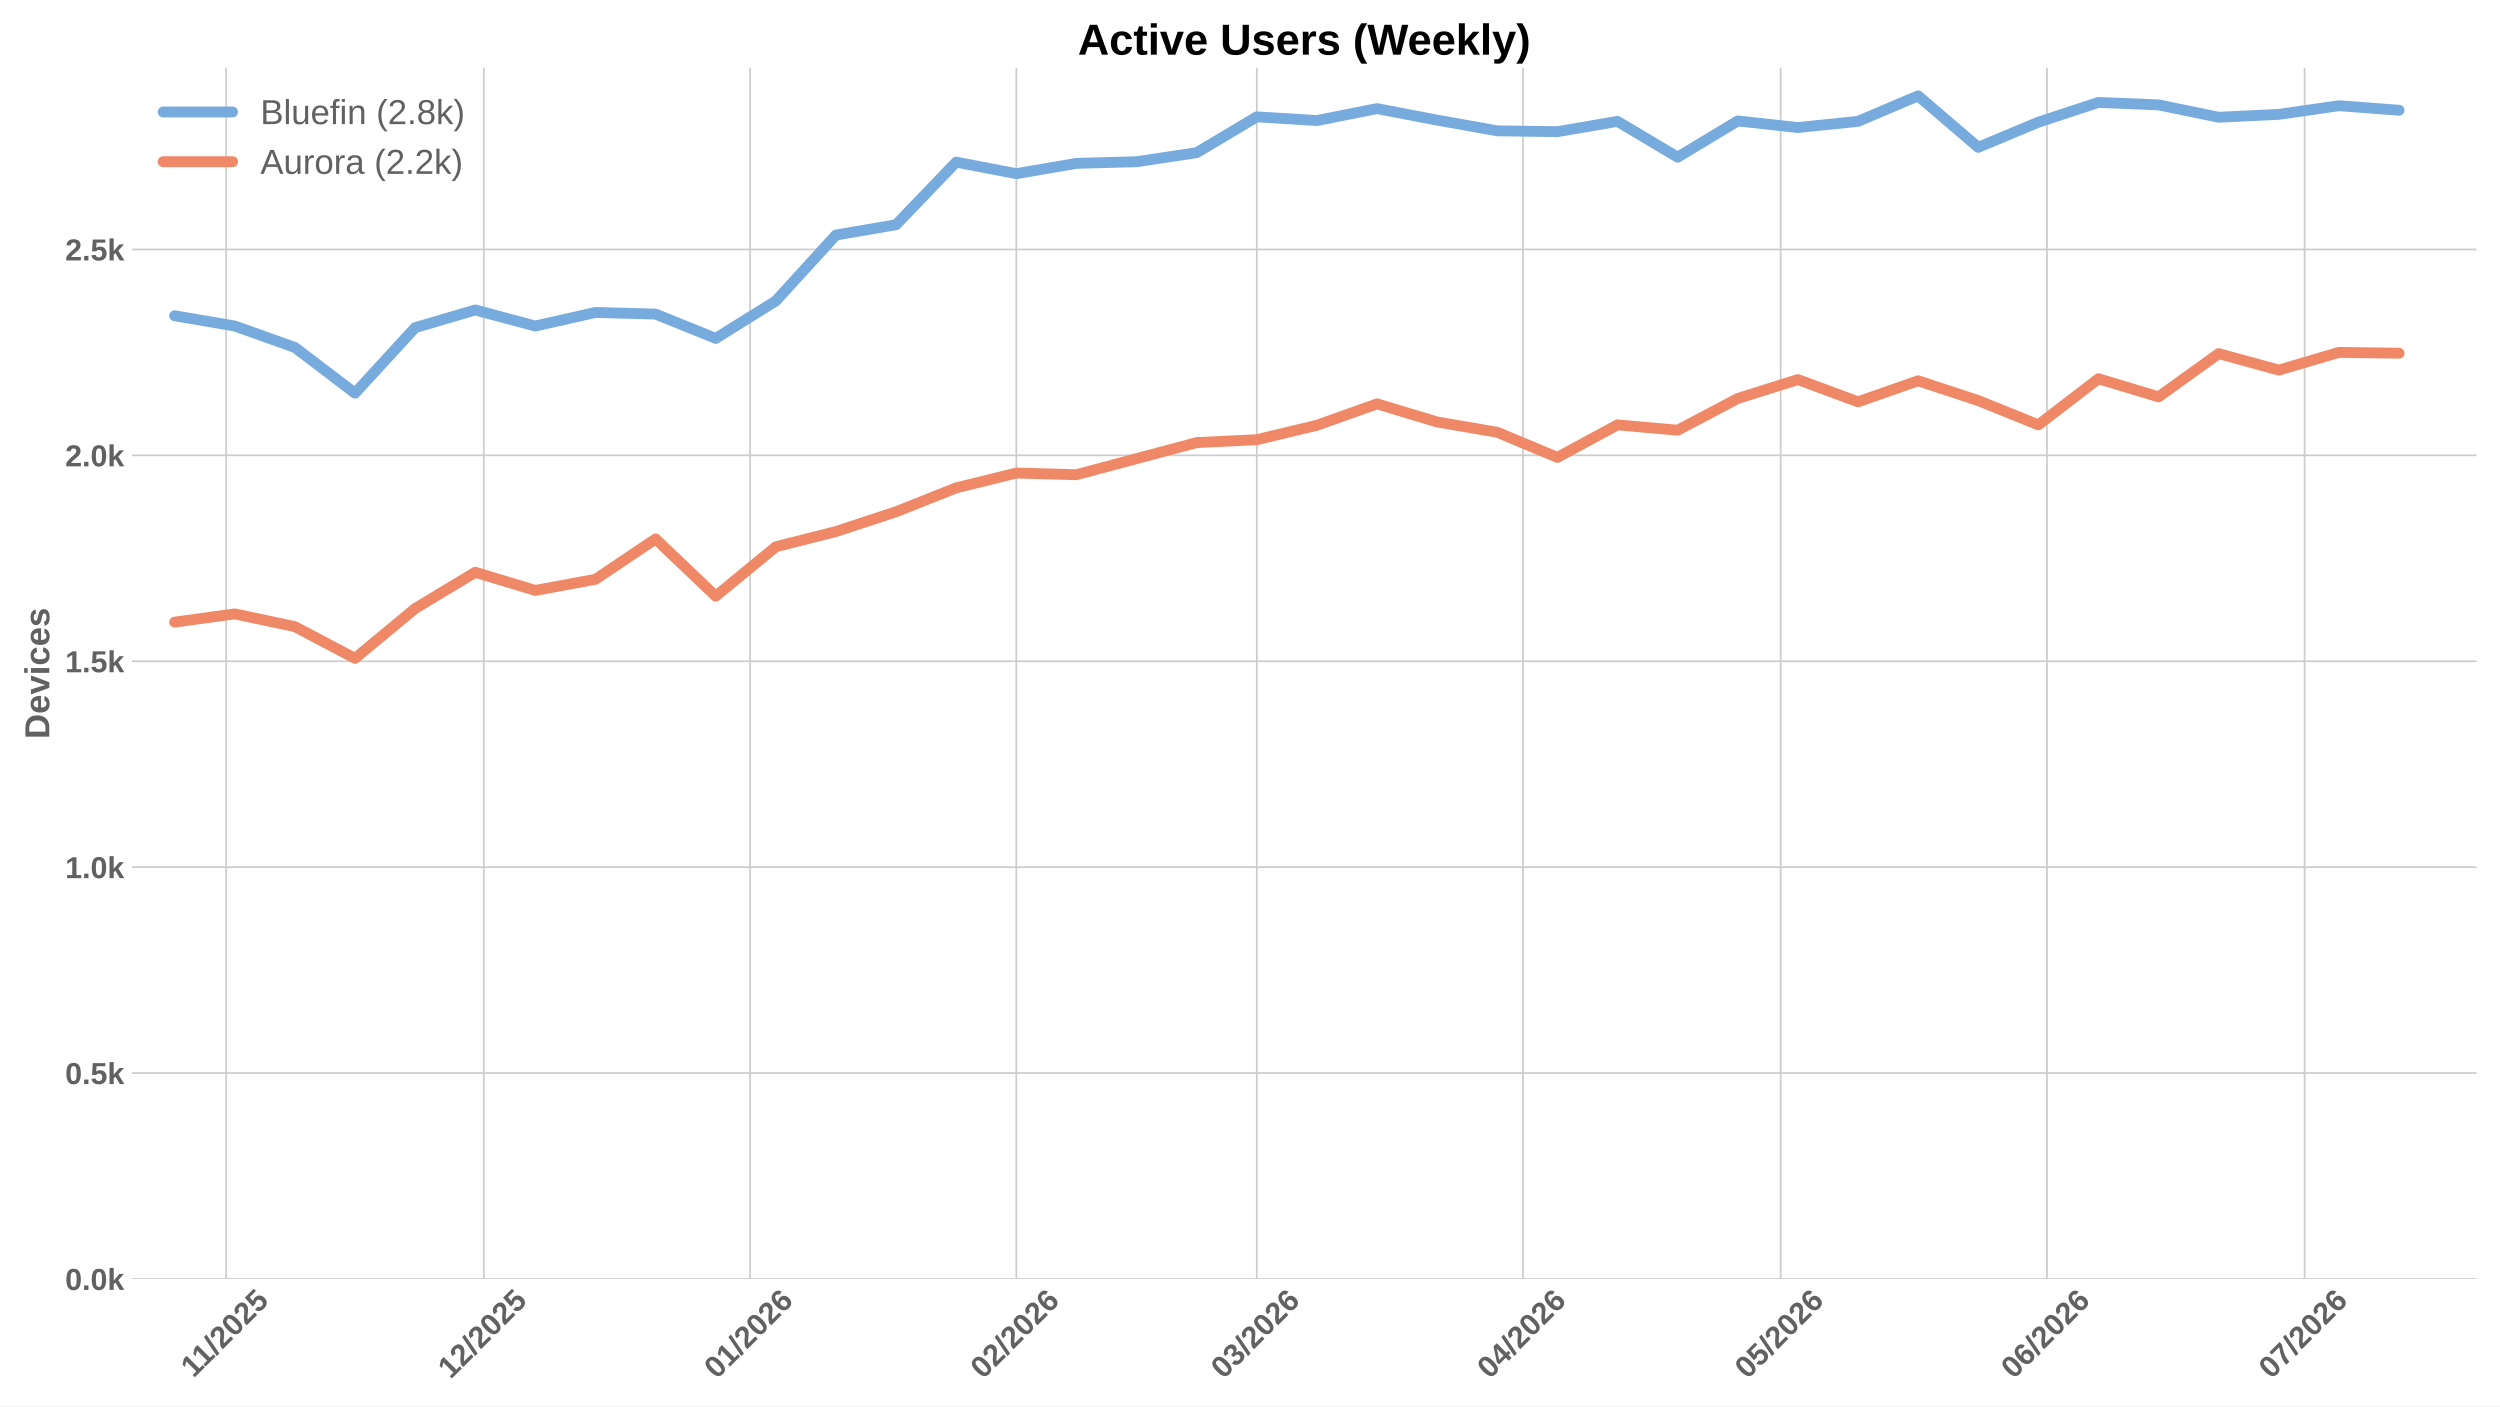
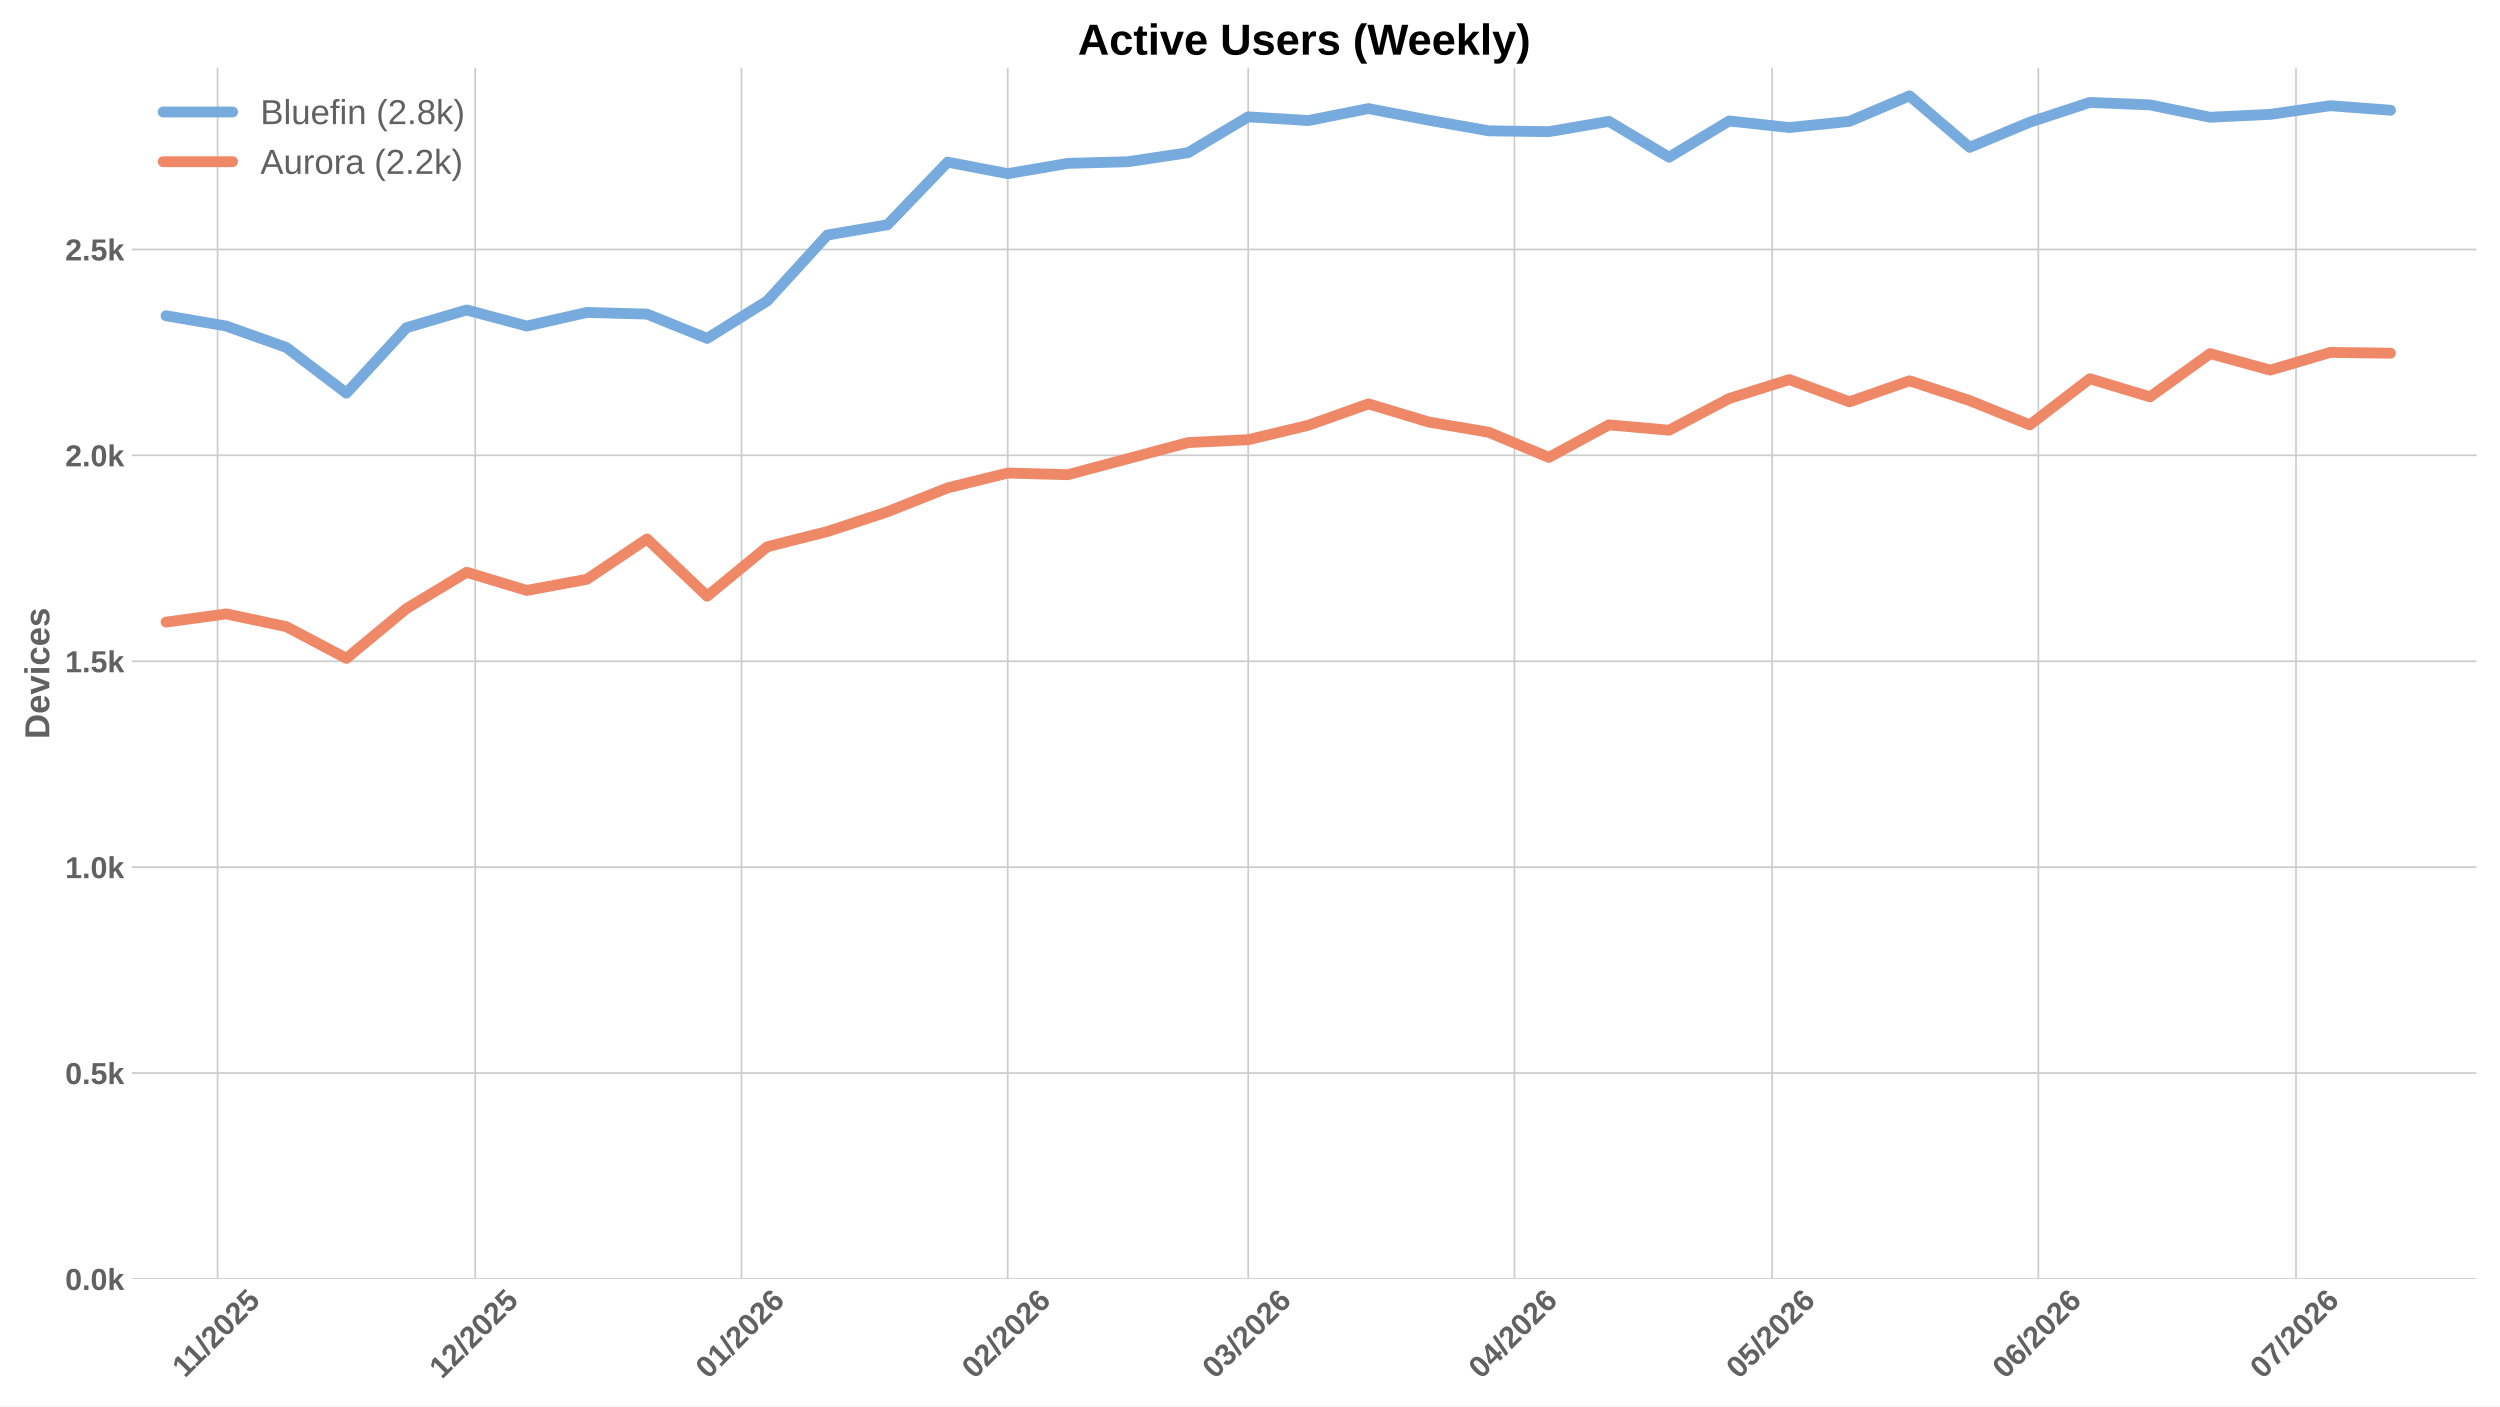
<svg xmlns="http://www.w3.org/2000/svg" xmlns:xlink="http://www.w3.org/1999/xlink" width="1152pt" height="648pt" viewBox="0 0 1152 648" version="1.1">
  <defs>
    <style type="text/css">*{stroke-linejoin: round; stroke-linecap: butt}</style>
  </defs>
  <g id="figure_1">
    <g id="patch_1">
      <path d="M 0 648  L 1152 648  L 1152 0  L 0 0  z " style="fill: #ffffff" />
    </g>
    <g id="axes_1">
      <g id="patch_2">
        <path d="M 60.78 589.343  L 1141.2 589.343  L 1141.2 31.2  L 60.78 31.2  z " style="fill: #ffffff" />
      </g>
      <g id="matplotlib.axis_1">
        <g id="xtick_1">
          <g id="line2d_1">
-             <path d="M 104.218 589.343  L 104.218 31.2  " clip-path="url(#pa57abb2982)" style="fill: none; stroke: #cccccc; stroke-width: 0.8; stroke-linecap: round" />
+             <path d="M 100.262 589.343  L 100.262 31.2  " clip-path="url(#pc89a481c20)" style="fill: none; stroke: #cccccc; stroke-width: 0.8; stroke-linecap: round" />
          </g>
          <g id="line2d_2" />
          <g id="text_1">
-             <g style="fill: #616161" transform="translate(89.15959 635.2532) rotate(-45) scale(0.14 -0.14)">
+             <g style="fill: #616161" transform="translate(85.20426 635.2532) rotate(-45) scale(0.14 -0.14)">
              <defs>
                <path id="LiberationSans-Bold-31" d="M 403 0  L 403 653  L 1494 653  L 1494 3656  L 438 2997  L 438 3688  L 1541 4403  L 2372 4403  L 2372 653  L 3381 653  L 3381 0  L 403 0  z " transform="scale(0.015625)" />
                <path id="LiberationSans-Bold-2f" d="M 63 -128  L 972 4638  L 1716 4638  L 822 -128  L 63 -128  z " transform="scale(0.015625)" />
                <path id="LiberationSans-Bold-32" d="M 222 0  L 222 609  Q 394 988 711 1347  Q 1028 1706 1509 2097  Q 1972 2472 2158 2715  Q 2344 2959 2344 3194  Q 2344 3769 1766 3769  Q 1484 3769 1336 3617  Q 1188 3466 1144 3163  L 259 3213  Q 334 3825 717 4147  Q 1100 4469 1759 4469  Q 2472 4469 2853 4144  Q 3234 3819 3234 3231  Q 3234 2922 3112 2672  Q 2991 2422 2800 2211  Q 2609 2000 2376 1815  Q 2144 1631 1925 1456  Q 1706 1281 1526 1103  Q 1347 925 1259 722  L 3303 722  L 3303 0  L 222 0  z " transform="scale(0.015625)" />
                <path id="LiberationSans-Bold-30" d="M 3297 2203  Q 3297 1088 2914 512  Q 2531 -63 1766 -63  Q 253 -63 253 2203  Q 253 2994 418 3494  Q 584 3994 915 4231  Q 1247 4469 1791 4469  Q 2572 4469 2934 3903  Q 3297 3338 3297 2203  z M 2416 2203  Q 2416 2813 2356 3150  Q 2297 3488 2165 3634  Q 2034 3781 1784 3781  Q 1519 3781 1383 3632  Q 1247 3484 1189 3148  Q 1131 2813 1131 2203  Q 1131 1600 1192 1261  Q 1253 922 1386 775  Q 1519 628 1772 628  Q 2022 628 2158 783  Q 2294 938 2355 1278  Q 2416 1619 2416 2203  z " transform="scale(0.015625)" />
                <path id="LiberationSans-Bold-35" d="M 3381 1466  Q 3381 766 2945 351  Q 2509 -63 1750 -63  Q 1088 -63 689 235  Q 291 534 197 1100  L 1075 1172  Q 1144 891 1319 762  Q 1494 634 1759 634  Q 2088 634 2283 843  Q 2478 1053 2478 1447  Q 2478 1794 2293 2001  Q 2109 2209 1778 2209  Q 1413 2209 1181 1925  L 325 1925  L 478 4403  L 3125 4403  L 3125 3750  L 1275 3750  L 1203 2638  Q 1522 2919 2000 2919  Q 2628 2919 3004 2528  Q 3381 2138 3381 1466  z " transform="scale(0.015625)" />
              </defs>
              <use xlink:href="#LiberationSans-Bold-31" />
              <use xlink:href="#LiberationSans-Bold-31" transform="translate(50.11523 0)" />
              <use xlink:href="#LiberationSans-Bold-2f" transform="translate(105.7305 0)" />
              <use xlink:href="#LiberationSans-Bold-32" transform="translate(133.5137 0)" />
              <use xlink:href="#LiberationSans-Bold-30" transform="translate(189.1289 0)" />
              <use xlink:href="#LiberationSans-Bold-32" transform="translate(244.7441 0)" />
              <use xlink:href="#LiberationSans-Bold-35" transform="translate(300.3594 0)" />
            </g>
          </g>
        </g>
        <g id="xtick_2">
          <g id="line2d_3">
-             <path d="M 222.945 589.343  L 222.945 31.2  " clip-path="url(#pa57abb2982)" style="fill: none; stroke: #cccccc; stroke-width: 0.8; stroke-linecap: round" />
+             <path d="M 218.99 589.343  L 218.99 31.2  " clip-path="url(#pc89a481c20)" style="fill: none; stroke: #cccccc; stroke-width: 0.8; stroke-linecap: round" />
          </g>
          <g id="line2d_4" />
          <g id="text_2">
-             <g style="fill: #616161" transform="translate(207.6148 635.7977) rotate(-45) scale(0.14 -0.14)">
+             <g style="fill: #616161" transform="translate(203.6595 635.7977) rotate(-45) scale(0.14 -0.14)">
              <use xlink:href="#LiberationSans-Bold-31" />
              <use xlink:href="#LiberationSans-Bold-32" transform="translate(55.61523 0)" />
              <use xlink:href="#LiberationSans-Bold-2f" transform="translate(111.2305 0)" />
              <use xlink:href="#LiberationSans-Bold-32" transform="translate(139.0137 0)" />
              <use xlink:href="#LiberationSans-Bold-30" transform="translate(194.6289 0)" />
              <use xlink:href="#LiberationSans-Bold-32" transform="translate(250.2441 0)" />
              <use xlink:href="#LiberationSans-Bold-35" transform="translate(305.8594 0)" />
            </g>
          </g>
        </g>
        <g id="xtick_3">
          <g id="line2d_5">
-             <path d="M 345.63 589.343  L 345.63 31.2  " clip-path="url(#pa57abb2982)" style="fill: none; stroke: #cccccc; stroke-width: 0.8; stroke-linecap: round" />
+             <path d="M 341.675 589.343  L 341.675 31.2  " clip-path="url(#pc89a481c20)" style="fill: none; stroke: #cccccc; stroke-width: 0.8; stroke-linecap: round" />
          </g>
          <g id="line2d_6" />
          <g id="text_3">
-             <g style="fill: #616161" transform="translate(330.2999 635.7977) rotate(-45) scale(0.14 -0.14)">
+             <g style="fill: #616161" transform="translate(326.3446 635.7977) rotate(-45) scale(0.14 -0.14)">
              <defs>
                <path id="LiberationSans-Bold-36" d="M 3328 1441  Q 3328 738 2934 337  Q 2541 -63 1847 -63  Q 1069 -63 651 482  Q 234 1028 234 2100  Q 234 3278 657 3873  Q 1081 4469 1869 4469  Q 2428 4469 2751 4222  Q 3075 3975 3209 3456  L 2381 3341  Q 2263 3775 1850 3775  Q 1497 3775 1295 3422  Q 1094 3069 1094 2350  Q 1234 2584 1484 2709  Q 1734 2834 2050 2834  Q 2641 2834 2984 2459  Q 3328 2084 3328 1441  z M 2447 1416  Q 2447 1791 2273 1989  Q 2100 2188 1797 2188  Q 1506 2188 1331 2002  Q 1156 1816 1156 1509  Q 1156 1125 1339 873  Q 1522 622 1819 622  Q 2116 622 2281 833  Q 2447 1044 2447 1416  z " transform="scale(0.015625)" />
              </defs>
              <use xlink:href="#LiberationSans-Bold-30" />
              <use xlink:href="#LiberationSans-Bold-31" transform="translate(55.61523 0)" />
              <use xlink:href="#LiberationSans-Bold-2f" transform="translate(111.2305 0)" />
              <use xlink:href="#LiberationSans-Bold-32" transform="translate(139.0137 0)" />
              <use xlink:href="#LiberationSans-Bold-30" transform="translate(194.6289 0)" />
              <use xlink:href="#LiberationSans-Bold-32" transform="translate(250.2441 0)" />
              <use xlink:href="#LiberationSans-Bold-36" transform="translate(305.8594 0)" />
            </g>
          </g>
        </g>
        <g id="xtick_4">
          <g id="line2d_7">
-             <path d="M 468.315 589.343  L 468.315 31.2  " clip-path="url(#pa57abb2982)" style="fill: none; stroke: #cccccc; stroke-width: 0.8; stroke-linecap: round" />
+             <path d="M 464.36 589.343  L 464.36 31.2  " clip-path="url(#pc89a481c20)" style="fill: none; stroke: #cccccc; stroke-width: 0.8; stroke-linecap: round" />
          </g>
          <g id="line2d_8" />
          <g id="text_4">
-             <g style="fill: #616161" transform="translate(452.9849 635.7977) rotate(-45) scale(0.14 -0.14)">
+             <g style="fill: #616161" transform="translate(449.0296 635.7977) rotate(-45) scale(0.14 -0.14)">
              <use xlink:href="#LiberationSans-Bold-30" />
              <use xlink:href="#LiberationSans-Bold-32" transform="translate(55.61523 0)" />
              <use xlink:href="#LiberationSans-Bold-2f" transform="translate(111.2305 0)" />
              <use xlink:href="#LiberationSans-Bold-32" transform="translate(139.0137 0)" />
              <use xlink:href="#LiberationSans-Bold-30" transform="translate(194.6289 0)" />
              <use xlink:href="#LiberationSans-Bold-32" transform="translate(250.2441 0)" />
              <use xlink:href="#LiberationSans-Bold-36" transform="translate(305.8594 0)" />
            </g>
          </g>
        </g>
        <g id="xtick_5">
          <g id="line2d_9">
-             <path d="M 579.128 589.343  L 579.128 31.2  " clip-path="url(#pa57abb2982)" style="fill: none; stroke: #cccccc; stroke-width: 0.8; stroke-linecap: round" />
+             <path d="M 575.172 589.343  L 575.172 31.2  " clip-path="url(#pc89a481c20)" style="fill: none; stroke: #cccccc; stroke-width: 0.8; stroke-linecap: round" />
          </g>
          <g id="line2d_10" />
          <g id="text_5">
-             <g style="fill: #616161" transform="translate(563.7972 635.7977) rotate(-45) scale(0.14 -0.14)">
+             <g style="fill: #616161" transform="translate(559.8419 635.7977) rotate(-45) scale(0.14 -0.14)">
              <defs>
                <path id="LiberationSans-Bold-33" d="M 3328 1222  Q 3328 603 2922 265  Q 2516 -72 1766 -72  Q 1056 -72 637 254  Q 219 581 147 1197  L 1041 1275  Q 1125 641 1763 641  Q 2078 641 2253 797  Q 2428 953 2428 1275  Q 2428 1569 2215 1725  Q 2003 1881 1584 1881  L 1278 1881  L 1278 2591  L 1566 2591  Q 1944 2591 2134 2745  Q 2325 2900 2325 3188  Q 2325 3459 2173 3614  Q 2022 3769 1731 3769  Q 1459 3769 1292 3619  Q 1125 3469 1100 3194  L 222 3256  Q 291 3825 694 4147  Q 1097 4469 1747 4469  Q 2438 4469 2827 4158  Q 3216 3847 3216 3297  Q 3216 2884 2973 2618  Q 2731 2353 2275 2266  L 2275 2253  Q 2781 2194 3054 1920  Q 3328 1647 3328 1222  z " transform="scale(0.015625)" />
              </defs>
              <use xlink:href="#LiberationSans-Bold-30" />
              <use xlink:href="#LiberationSans-Bold-33" transform="translate(55.61523 0)" />
              <use xlink:href="#LiberationSans-Bold-2f" transform="translate(111.2305 0)" />
              <use xlink:href="#LiberationSans-Bold-32" transform="translate(139.0137 0)" />
              <use xlink:href="#LiberationSans-Bold-30" transform="translate(194.6289 0)" />
              <use xlink:href="#LiberationSans-Bold-32" transform="translate(250.2441 0)" />
              <use xlink:href="#LiberationSans-Bold-36" transform="translate(305.8594 0)" />
            </g>
          </g>
        </g>
        <g id="xtick_6">
          <g id="line2d_11">
-             <path d="M 701.813 589.343  L 701.813 31.2  " clip-path="url(#pa57abb2982)" style="fill: none; stroke: #cccccc; stroke-width: 0.8; stroke-linecap: round" />
+             <path d="M 697.857 589.343  L 697.857 31.2  " clip-path="url(#pc89a481c20)" style="fill: none; stroke: #cccccc; stroke-width: 0.8; stroke-linecap: round" />
          </g>
          <g id="line2d_12" />
          <g id="text_6">
-             <g style="fill: #616161" transform="translate(686.4823 635.7977) rotate(-45) scale(0.14 -0.14)">
+             <g style="fill: #616161" transform="translate(682.527 635.7977) rotate(-45) scale(0.14 -0.14)">
              <defs>
                <path id="LiberationSans-Bold-34" d="M 2938 897  L 2938 0  L 2100 0  L 2100 897  L 97 897  L 97 1556  L 1956 4403  L 2938 4403  L 2938 1550  L 3525 1550  L 3525 897  L 2938 897  z M 2100 2991  Q 2100 3159 2111 3356  Q 2122 3553 2128 3609  Q 2047 3434 1834 3103  L 813 1550  L 2100 1550  L 2100 2991  z " transform="scale(0.015625)" />
              </defs>
              <use xlink:href="#LiberationSans-Bold-30" />
              <use xlink:href="#LiberationSans-Bold-34" transform="translate(55.61523 0)" />
              <use xlink:href="#LiberationSans-Bold-2f" transform="translate(111.2305 0)" />
              <use xlink:href="#LiberationSans-Bold-32" transform="translate(139.0137 0)" />
              <use xlink:href="#LiberationSans-Bold-30" transform="translate(194.6289 0)" />
              <use xlink:href="#LiberationSans-Bold-32" transform="translate(250.2441 0)" />
              <use xlink:href="#LiberationSans-Bold-36" transform="translate(305.8594 0)" />
            </g>
          </g>
        </g>
        <g id="xtick_7">
          <g id="line2d_13">
-             <path d="M 820.54 589.343  L 820.54 31.2  " clip-path="url(#pa57abb2982)" style="fill: none; stroke: #cccccc; stroke-width: 0.8; stroke-linecap: round" />
+             <path d="M 816.585 589.343  L 816.585 31.2  " clip-path="url(#pc89a481c20)" style="fill: none; stroke: #cccccc; stroke-width: 0.8; stroke-linecap: round" />
          </g>
          <g id="line2d_14" />
          <g id="text_7">
-             <g style="fill: #616161" transform="translate(805.2098 635.7977) rotate(-45) scale(0.14 -0.14)">
+             <g style="fill: #616161" transform="translate(801.2544 635.7977) rotate(-45) scale(0.14 -0.14)">
              <use xlink:href="#LiberationSans-Bold-30" />
              <use xlink:href="#LiberationSans-Bold-35" transform="translate(55.61523 0)" />
              <use xlink:href="#LiberationSans-Bold-2f" transform="translate(111.2305 0)" />
              <use xlink:href="#LiberationSans-Bold-32" transform="translate(139.0137 0)" />
              <use xlink:href="#LiberationSans-Bold-30" transform="translate(194.6289 0)" />
              <use xlink:href="#LiberationSans-Bold-32" transform="translate(250.2441 0)" />
              <use xlink:href="#LiberationSans-Bold-36" transform="translate(305.8594 0)" />
            </g>
          </g>
        </g>
        <g id="xtick_8">
          <g id="line2d_15">
-             <path d="M 943.225 589.343  L 943.225 31.2  " clip-path="url(#pa57abb2982)" style="fill: none; stroke: #cccccc; stroke-width: 0.8; stroke-linecap: round" />
+             <path d="M 939.27 589.343  L 939.27 31.2  " clip-path="url(#pc89a481c20)" style="fill: none; stroke: #cccccc; stroke-width: 0.8; stroke-linecap: round" />
          </g>
          <g id="line2d_16" />
          <g id="text_8">
-             <g style="fill: #616161" transform="translate(927.8948 635.7977) rotate(-45) scale(0.14 -0.14)">
+             <g style="fill: #616161" transform="translate(923.9395 635.7977) rotate(-45) scale(0.14 -0.14)">
              <use xlink:href="#LiberationSans-Bold-30" />
              <use xlink:href="#LiberationSans-Bold-36" transform="translate(55.61523 0)" />
              <use xlink:href="#LiberationSans-Bold-2f" transform="translate(111.2305 0)" />
              <use xlink:href="#LiberationSans-Bold-32" transform="translate(139.0137 0)" />
              <use xlink:href="#LiberationSans-Bold-30" transform="translate(194.6289 0)" />
              <use xlink:href="#LiberationSans-Bold-32" transform="translate(250.2441 0)" />
              <use xlink:href="#LiberationSans-Bold-36" transform="translate(305.8594 0)" />
            </g>
          </g>
        </g>
        <g id="xtick_9">
          <g id="line2d_17">
-             <path d="M 1061.953 589.343  L 1061.953 31.2  " clip-path="url(#pa57abb2982)" style="fill: none; stroke: #cccccc; stroke-width: 0.8; stroke-linecap: round" />
+             <path d="M 1057.997 589.343  L 1057.997 31.2  " clip-path="url(#pc89a481c20)" style="fill: none; stroke: #cccccc; stroke-width: 0.8; stroke-linecap: round" />
          </g>
          <g id="line2d_18" />
          <g id="text_9">
-             <g style="fill: #616161" transform="translate(1046.622 635.7977) rotate(-45) scale(0.14 -0.14)">
+             <g style="fill: #616161" transform="translate(1042.667 635.7977) rotate(-45) scale(0.14 -0.14)">
              <defs>
                <path id="LiberationSans-Bold-37" d="M 3278 3706  Q 2981 3238 2717 2797  Q 2453 2356 2256 1911  Q 2059 1466 1945 995  Q 1831 525 1831 0  L 916 0  Q 916 550 1059 1064  Q 1203 1578 1475 2111  Q 1747 2644 2463 3681  L 275 3681  L 275 4403  L 3278 4403  L 3278 3706  z " transform="scale(0.015625)" />
              </defs>
              <use xlink:href="#LiberationSans-Bold-30" />
              <use xlink:href="#LiberationSans-Bold-37" transform="translate(55.61523 0)" />
              <use xlink:href="#LiberationSans-Bold-2f" transform="translate(111.2305 0)" />
              <use xlink:href="#LiberationSans-Bold-32" transform="translate(139.0137 0)" />
              <use xlink:href="#LiberationSans-Bold-30" transform="translate(194.6289 0)" />
              <use xlink:href="#LiberationSans-Bold-32" transform="translate(250.2441 0)" />
              <use xlink:href="#LiberationSans-Bold-36" transform="translate(305.8594 0)" />
            </g>
          </g>
        </g>
      </g>
      <g id="matplotlib.axis_2">
        <g id="ytick_1">
          <g id="line2d_19">
-             <path d="M 60.78 589.343  L 1141.2 589.343  " clip-path="url(#pa57abb2982)" style="fill: none; stroke: #cccccc; stroke-width: 0.8; stroke-linecap: round" />
+             <path d="M 60.78 589.343  L 1141.2 589.343  " clip-path="url(#pc89a481c20)" style="fill: none; stroke: #cccccc; stroke-width: 0.8; stroke-linecap: round" />
          </g>
          <g id="line2d_20" />
          <g id="text_10">
            <g style="fill: #616161" transform="translate(30.03469 594.416) scale(0.14 -0.14)">
              <defs>
                <path id="LiberationSans-Bold-2e" d="M 434 0  L 434 953  L 1338 953  L 1338 0  L 434 0  z " transform="scale(0.015625)" />
                <path id="LiberationSans-Bold-6b" d="M 2606 0  L 1703 1531  L 1325 1269  L 1325 0  L 447 0  L 447 4638  L 1325 4638  L 1325 1981  L 2531 3381  L 3475 3381  L 2288 2063  L 3566 0  L 2606 0  z " transform="scale(0.015625)" />
              </defs>
              <use xlink:href="#LiberationSans-Bold-30" />
              <use xlink:href="#LiberationSans-Bold-2e" transform="translate(55.61523 0)" />
              <use xlink:href="#LiberationSans-Bold-30" transform="translate(83.39844 0)" />
              <use xlink:href="#LiberationSans-Bold-6b" transform="translate(139.0137 0)" />
            </g>
          </g>
        </g>
        <g id="ytick_2">
          <g id="line2d_21">
-             <path d="M 60.78 494.463  L 1141.2 494.463  " clip-path="url(#pa57abb2982)" style="fill: none; stroke: #cccccc; stroke-width: 0.8; stroke-linecap: round" />
+             <path d="M 60.78 494.463  L 1141.2 494.463  " clip-path="url(#pc89a481c20)" style="fill: none; stroke: #cccccc; stroke-width: 0.8; stroke-linecap: round" />
          </g>
          <g id="line2d_22" />
          <g id="text_11">
            <g style="fill: #616161" transform="translate(30.03469 499.5356) scale(0.14 -0.14)">
              <use xlink:href="#LiberationSans-Bold-30" />
              <use xlink:href="#LiberationSans-Bold-2e" transform="translate(55.61523 0)" />
              <use xlink:href="#LiberationSans-Bold-35" transform="translate(83.39844 0)" />
              <use xlink:href="#LiberationSans-Bold-6b" transform="translate(139.0137 0)" />
            </g>
          </g>
        </g>
        <g id="ytick_3">
          <g id="line2d_23">
-             <path d="M 60.78 399.582  L 1141.2 399.582  " clip-path="url(#pa57abb2982)" style="fill: none; stroke: #cccccc; stroke-width: 0.8; stroke-linecap: round" />
+             <path d="M 60.78 399.582  L 1141.2 399.582  " clip-path="url(#pc89a481c20)" style="fill: none; stroke: #cccccc; stroke-width: 0.8; stroke-linecap: round" />
          </g>
          <g id="line2d_24" />
          <g id="text_12">
            <g style="fill: #616161" transform="translate(30.03469 404.6553) scale(0.14 -0.14)">
              <use xlink:href="#LiberationSans-Bold-31" />
              <use xlink:href="#LiberationSans-Bold-2e" transform="translate(55.61523 0)" />
              <use xlink:href="#LiberationSans-Bold-30" transform="translate(83.39844 0)" />
              <use xlink:href="#LiberationSans-Bold-6b" transform="translate(139.0137 0)" />
            </g>
          </g>
        </g>
        <g id="ytick_4">
          <g id="line2d_25">
-             <path d="M 60.78 304.702  L 1141.2 304.702  " clip-path="url(#pa57abb2982)" style="fill: none; stroke: #cccccc; stroke-width: 0.8; stroke-linecap: round" />
+             <path d="M 60.78 304.702  L 1141.2 304.702  " clip-path="url(#pc89a481c20)" style="fill: none; stroke: #cccccc; stroke-width: 0.8; stroke-linecap: round" />
          </g>
          <g id="line2d_26" />
          <g id="text_13">
            <g style="fill: #616161" transform="translate(30.03469 309.7749) scale(0.14 -0.14)">
              <use xlink:href="#LiberationSans-Bold-31" />
              <use xlink:href="#LiberationSans-Bold-2e" transform="translate(55.61523 0)" />
              <use xlink:href="#LiberationSans-Bold-35" transform="translate(83.39844 0)" />
              <use xlink:href="#LiberationSans-Bold-6b" transform="translate(139.0137 0)" />
            </g>
          </g>
        </g>
        <g id="ytick_5">
          <g id="line2d_27">
-             <path d="M 60.78 209.822  L 1141.2 209.822  " clip-path="url(#pa57abb2982)" style="fill: none; stroke: #cccccc; stroke-width: 0.8; stroke-linecap: round" />
+             <path d="M 60.78 209.822  L 1141.2 209.822  " clip-path="url(#pc89a481c20)" style="fill: none; stroke: #cccccc; stroke-width: 0.8; stroke-linecap: round" />
          </g>
          <g id="line2d_28" />
          <g id="text_14">
            <g style="fill: #616161" transform="translate(30.03469 214.8946) scale(0.14 -0.14)">
              <use xlink:href="#LiberationSans-Bold-32" />
              <use xlink:href="#LiberationSans-Bold-2e" transform="translate(55.61523 0)" />
              <use xlink:href="#LiberationSans-Bold-30" transform="translate(83.39844 0)" />
              <use xlink:href="#LiberationSans-Bold-6b" transform="translate(139.0137 0)" />
            </g>
          </g>
        </g>
        <g id="ytick_6">
          <g id="line2d_29">
-             <path d="M 60.78 114.941  L 1141.2 114.941  " clip-path="url(#pa57abb2982)" style="fill: none; stroke: #cccccc; stroke-width: 0.8; stroke-linecap: round" />
+             <path d="M 60.78 114.941  L 1141.2 114.941  " clip-path="url(#pc89a481c20)" style="fill: none; stroke: #cccccc; stroke-width: 0.8; stroke-linecap: round" />
          </g>
          <g id="line2d_30" />
          <g id="text_15">
            <g style="fill: #616161" transform="translate(30.03469 120.0142) scale(0.14 -0.14)">
              <use xlink:href="#LiberationSans-Bold-32" />
              <use xlink:href="#LiberationSans-Bold-2e" transform="translate(55.61523 0)" />
              <use xlink:href="#LiberationSans-Bold-35" transform="translate(83.39844 0)" />
              <use xlink:href="#LiberationSans-Bold-6b" transform="translate(139.0137 0)" />
            </g>
          </g>
        </g>
        <g id="text_16">
          <g style="fill: #616161" transform="translate(22.71469 340.5153) rotate(-90) scale(0.16 -0.16)">
            <defs>
              <path id="LiberationSans-Bold-44" d="M 4353 2234  Q 4353 1553 4086 1045  Q 3819 538 3330 269  Q 2841 0 2209 0  L 428 0  L 428 4403  L 2022 4403  Q 3134 4403 3743 3842  Q 4353 3281 4353 2234  z M 3425 2234  Q 3425 2944 3056 3317  Q 2688 3691 2003 3691  L 1350 3691  L 1350 713  L 2131 713  Q 2725 713 3075 1122  Q 3425 1531 3425 2234  z " transform="scale(0.015625)" />
              <path id="LiberationSans-Bold-65" d="M 1831 -63  Q 1069 -63 659 389  Q 250 841 250 1706  Q 250 2544 665 2994  Q 1081 3444 1844 3444  Q 2572 3444 2956 2961  Q 3341 2478 3341 1547  L 3341 1522  L 1172 1522  Q 1172 1028 1355 776  Q 1538 525 1875 525  Q 2341 525 2463 928  L 3291 856  Q 2931 -63 1831 -63  z M 1831 2891  Q 1522 2891 1355 2675  Q 1188 2459 1178 2072  L 2491 2072  Q 2466 2481 2294 2686  Q 2122 2891 1831 2891  z " transform="scale(0.015625)" />
              <path id="LiberationSans-Bold-76" d="M 2284 0  L 1234 0  L 25 3381  L 953 3381  L 1544 1491  Q 1591 1334 1766 709  Q 1797 838 1894 1159  Q 1991 1481 2613 3381  L 3531 3381  L 2284 0  z " transform="scale(0.015625)" />
              <path id="LiberationSans-Bold-69" d="M 447 3991  L 447 4638  L 1325 4638  L 1325 3991  L 447 3991  z M 447 0  L 447 3381  L 1325 3381  L 1325 0  L 447 0  z " transform="scale(0.015625)" />
              <path id="LiberationSans-Bold-63" d="M 1856 -63  Q 1088 -63 669 395  Q 250 853 250 1672  Q 250 2509 672 2976  Q 1094 3444 1869 3444  Q 2466 3444 2856 3144  Q 3247 2844 3347 2316  L 2463 2272  Q 2425 2531 2275 2686  Q 2125 2841 1850 2841  Q 1172 2841 1172 1706  Q 1172 538 1863 538  Q 2113 538 2281 695  Q 2450 853 2491 1166  L 3372 1125  Q 3325 778 3123 506  Q 2922 234 2594 85  Q 2266 -63 1856 -63  z " transform="scale(0.015625)" />
              <path id="LiberationSans-Bold-73" d="M 3297 988  Q 3297 497 2895 217  Q 2494 -63 1784 -63  Q 1088 -63 717 157  Q 347 378 225 844  L 997 959  Q 1063 719 1223 619  Q 1384 519 1784 519  Q 2153 519 2322 612  Q 2491 706 2491 906  Q 2491 1069 2355 1164  Q 2219 1259 1894 1325  Q 1150 1472 890 1598  Q 631 1725 495 1926  Q 359 2128 359 2422  Q 359 2906 732 3176  Q 1106 3447 1791 3447  Q 2394 3447 2761 3212  Q 3128 2978 3219 2534  L 2441 2453  Q 2403 2659 2256 2761  Q 2109 2863 1791 2863  Q 1478 2863 1322 2783  Q 1166 2703 1166 2516  Q 1166 2369 1286 2283  Q 1406 2197 1691 2141  Q 2088 2059 2395 1973  Q 2703 1888 2889 1769  Q 3075 1650 3186 1464  Q 3297 1278 3297 988  z " transform="scale(0.015625)" />
            </defs>
            <use xlink:href="#LiberationSans-Bold-44" />
            <use xlink:href="#LiberationSans-Bold-65" transform="translate(72.2168 0)" />
            <use xlink:href="#LiberationSans-Bold-76" transform="translate(127.832 0)" />
            <use xlink:href="#LiberationSans-Bold-69" transform="translate(183.4473 0)" />
            <use xlink:href="#LiberationSans-Bold-63" transform="translate(211.2305 0)" />
            <use xlink:href="#LiberationSans-Bold-65" transform="translate(266.8457 0)" />
            <use xlink:href="#LiberationSans-Bold-73" transform="translate(322.4609 0)" />
          </g>
        </g>
      </g>
      <g id="line2d_31">
-         <path d="M 80.472 145.493  L 108.175 150.237  L 135.878 160.104  L 163.581 181.168  L 191.284 150.996  L 218.988 142.836  L 246.691 150.237  L 274.394 143.975  L 302.097 144.734  L 329.8 155.93  L 357.503 138.661  L 385.206 108.3  L 412.909 103.556  L 440.612 74.712  L 468.315 80.025  L 496.018 75.281  L 523.721 74.522  L 551.424 70.348  L 579.128 53.838  L 606.831 55.546  L 634.534 50.043  L 662.237 55.357  L 689.94 60.29  L 717.643 60.67  L 745.346 55.926  L 773.049 72.435  L 800.752 55.736  L 828.455 58.772  L 856.158 55.926  L 883.861 44.161  L 911.564 67.881  L 939.268 56.305  L 966.971 47.197  L 994.674 48.335  L 1022.377 54.028  L 1050.08 52.7  L 1077.783 48.715  L 1105.486 50.802  " clip-path="url(#pa57abb2982)" style="fill: none; stroke: #77aadd; stroke-width: 5; stroke-linecap: round" />
+         <path d="M 76.517 145.493  L 104.22 150.237  L 131.923 160.104  L 159.626 181.168  L 187.329 150.996  L 215.032 142.836  L 242.735 150.237  L 270.438 143.975  L 298.141 144.734  L 325.845 155.93  L 353.548 138.661  L 381.251 108.3  L 408.954 103.556  L 436.657 74.712  L 464.36 80.025  L 492.063 75.281  L 519.766 74.522  L 547.469 70.348  L 575.172 53.838  L 602.875 55.546  L 630.578 50.043  L 658.281 55.357  L 685.985 60.29  L 713.688 60.67  L 741.391 55.926  L 769.094 72.435  L 796.797 55.736  L 824.5 58.772  L 852.203 55.926  L 879.906 44.161  L 907.609 67.881  L 935.312 56.305  L 963.015 47.197  L 990.718 48.335  L 1018.421 54.028  L 1046.125 52.7  L 1073.828 48.715  L 1101.531 50.802  " clip-path="url(#pc89a481c20)" style="fill: none; stroke: #77aadd; stroke-width: 5; stroke-linecap: round" />
      </g>
      <g id="line2d_32">
-         <path d="M 80.472 286.675  L 108.175 282.88  L 135.878 288.762  L 163.581 303.374  L 191.284 280.413  L 218.988 263.714  L 246.691 272.063  L 274.394 266.94  L 302.097 248.343  L 329.8 274.72  L 357.503 251.949  L 385.206 244.927  L 412.909 235.819  L 440.612 224.813  L 468.315 217.981  L 496.018 218.741  L 523.721 211.34  L 551.424 203.939  L 579.128 202.611  L 606.831 195.969  L 634.534 186.102  L 662.237 194.451  L 689.94 199.195  L 717.643 210.771  L 745.346 195.779  L 773.049 198.246  L 800.752 183.635  L 828.455 174.906  L 856.158 185.153  L 883.861 175.475  L 911.564 184.584  L 939.268 195.779  L 966.971 174.526  L 994.674 182.876  L 1022.377 162.951  L 1050.08 170.541  L 1077.783 162.382  L 1105.486 162.761  " clip-path="url(#pa57abb2982)" style="fill: none; stroke: #ee8866; stroke-width: 5; stroke-linecap: round" />
+         <path d="M 76.517 286.675  L 104.22 282.88  L 131.923 288.762  L 159.626 303.374  L 187.329 280.413  L 215.032 263.714  L 242.735 272.063  L 270.438 266.94  L 298.141 248.343  L 325.845 274.72  L 353.548 251.949  L 381.251 244.927  L 408.954 235.819  L 436.657 224.813  L 464.36 217.981  L 492.063 218.741  L 519.766 211.34  L 547.469 203.939  L 575.172 202.611  L 602.875 195.969  L 630.578 186.102  L 658.281 194.451  L 685.985 199.195  L 713.688 210.771  L 741.391 195.779  L 769.094 198.246  L 796.797 183.635  L 824.5 174.906  L 852.203 185.153  L 879.906 175.475  L 907.609 184.584  L 935.312 195.779  L 963.015 174.526  L 990.718 182.876  L 1018.421 162.951  L 1046.125 170.541  L 1073.828 162.382  L 1101.531 162.761  " clip-path="url(#pc89a481c20)" style="fill: none; stroke: #ee8866; stroke-width: 5; stroke-linecap: round" />
      </g>
      <g id="patch_3">
        <path d="M 60.78 589.343  L 60.78 31.2  " style="fill: none" />
      </g>
      <g id="patch_4">
        <path d="M 1141.2 589.343  L 1141.2 31.2  " style="fill: none" />
      </g>
      <g id="patch_5">
        <path d="M 60.78 589.343  L 1141.2 589.343  " style="fill: none" />
      </g>
      <g id="patch_6">
        <path d="M 60.78 31.2  L 1141.2 31.2  " style="fill: none" />
      </g>
      <g id="text_17">
        <g transform="translate(496.6791 25.2) scale(0.2 -0.2)">
          <defs>
            <path id="LiberationSans-Bold-41" d="M 3541 0  L 3150 1125  L 1472 1125  L 1081 0  L 159 0  L 1766 4403  L 2853 4403  L 4453 0  L 3541 0  z M 2309 3725  L 2291 3656  Q 2259 3544 2215 3400  Q 2172 3256 1678 1819  L 2944 1819  L 2509 3084  L 2375 3509  L 2309 3725  z " transform="scale(0.015625)" />
            <path id="LiberationSans-Bold-74" d="M 1313 -56  Q 925 -56 715 155  Q 506 366 506 794  L 506 2788  L 78 2788  L 78 3381  L 550 3381  L 825 4175  L 1375 4175  L 1375 3381  L 2016 3381  L 2016 2788  L 1375 2788  L 1375 1031  Q 1375 784 1469 667  Q 1563 550 1759 550  Q 1863 550 2053 594  L 2053 50  Q 1728 -56 1313 -56  z " transform="scale(0.015625)" />
            <path id="LiberationSans-Bold-20" transform="scale(0.015625)" />
            <path id="LiberationSans-Bold-55" d="M 2259 -63  Q 1350 -63 867 381  Q 384 825 384 1650  L 384 4403  L 1306 4403  L 1306 1722  Q 1306 1200 1554 929  Q 1803 659 2284 659  Q 2778 659 3043 942  Q 3309 1225 3309 1753  L 3309 4403  L 4231 4403  L 4231 1697  Q 4231 859 3714 398  Q 3197 -63 2259 -63  z " transform="scale(0.015625)" />
            <path id="LiberationSans-Bold-72" d="M 447 0  L 447 2588  Q 447 2866 439 3052  Q 431 3238 422 3381  L 1259 3381  Q 1269 3325 1284 3039  Q 1300 2753 1300 2659  L 1313 2659  Q 1441 3016 1541 3161  Q 1641 3306 1778 3376  Q 1916 3447 2122 3447  Q 2291 3447 2394 3400  L 2394 2666  Q 2181 2713 2019 2713  Q 1691 2713 1508 2447  Q 1325 2181 1325 1659  L 1325 0  L 447 0  z " transform="scale(0.015625)" />
            <path id="LiberationSans-Bold-28" d="M 1247 -1328  Q 756 -622 537 81  Q 319 784 319 1659  Q 319 2531 537 3232  Q 756 3934 1247 4638  L 2125 4638  Q 1631 3925 1407 3219  Q 1184 2513 1184 1656  Q 1184 803 1406 101  Q 1628 -600 2125 -1328  L 1247 -1328  z " transform="scale(0.015625)" />
            <path id="LiberationSans-Bold-57" d="M 4897 0  L 3803 0  L 3206 2547  Q 3097 2997 3022 3488  Q 2947 3078 2900 2864  Q 2853 2650 2234 0  L 1141 0  L 6 4403  L 941 4403  L 1578 1559  L 1722 872  Q 1809 1306 1892 1701  Q 1975 2097 2516 4403  L 3547 4403  L 4103 2059  Q 4169 1797 4325 872  L 4403 1234  L 4569 1953  L 5100 4403  L 6034 4403  L 4897 0  z " transform="scale(0.015625)" />
            <path id="LiberationSans-Bold-6c" d="M 447 0  L 447 4638  L 1325 4638  L 1325 0  L 447 0  z " transform="scale(0.015625)" />
            <path id="LiberationSans-Bold-79" d="M 884 -1328  Q 569 -1328 331 -1288  L 331 -663  Q 497 -688 634 -688  Q 822 -688 945 -628  Q 1069 -569 1167 -431  Q 1266 -294 1388 34  L 50 3381  L 978 3381  L 1509 1797  Q 1634 1456 1825 753  L 1903 1050  L 2106 1784  L 2606 3381  L 3525 3381  L 2188 -178  Q 1919 -828 1630 -1078  Q 1341 -1328 884 -1328  z " transform="scale(0.015625)" />
            <path id="LiberationSans-Bold-29" d="M 6 -1328  Q 506 -597 726 101  Q 947 800 947 1656  Q 947 2516 722 3223  Q 497 3931 6 4638  L 884 4638  Q 1378 3928 1595 3225  Q 1813 2522 1813 1659  Q 1813 791 1595 87  Q 1378 -616 884 -1328  L 6 -1328  z " transform="scale(0.015625)" />
          </defs>
          <use xlink:href="#LiberationSans-Bold-41" />
          <use xlink:href="#LiberationSans-Bold-63" transform="translate(72.2168 0)" />
          <use xlink:href="#LiberationSans-Bold-74" transform="translate(127.832 0)" />
          <use xlink:href="#LiberationSans-Bold-69" transform="translate(161.1328 0)" />
          <use xlink:href="#LiberationSans-Bold-76" transform="translate(188.916 0)" />
          <use xlink:href="#LiberationSans-Bold-65" transform="translate(244.5312 0)" />
          <use xlink:href="#LiberationSans-Bold-20" transform="translate(300.1465 0)" />
          <use xlink:href="#LiberationSans-Bold-55" transform="translate(327.9297 0)" />
          <use xlink:href="#LiberationSans-Bold-73" transform="translate(400.1465 0)" />
          <use xlink:href="#LiberationSans-Bold-65" transform="translate(455.7617 0)" />
          <use xlink:href="#LiberationSans-Bold-72" transform="translate(511.377 0)" />
          <use xlink:href="#LiberationSans-Bold-73" transform="translate(550.293 0)" />
          <use xlink:href="#LiberationSans-Bold-20" transform="translate(605.9082 0)" />
          <use xlink:href="#LiberationSans-Bold-28" transform="translate(633.6914 0)" />
          <use xlink:href="#LiberationSans-Bold-57" transform="translate(666.9922 0)" />
          <use xlink:href="#LiberationSans-Bold-65" transform="translate(759.627 0)" />
          <use xlink:href="#LiberationSans-Bold-65" transform="translate(815.2422 0)" />
          <use xlink:href="#LiberationSans-Bold-6b" transform="translate(870.8574 0)" />
          <use xlink:href="#LiberationSans-Bold-6c" transform="translate(926.4727 0)" />
          <use xlink:href="#LiberationSans-Bold-79" transform="translate(954.2559 0)" />
          <use xlink:href="#LiberationSans-Bold-29" transform="translate(1009.871 0)" />
        </g>
      </g>
      <g id="legend_1">
        <g id="line2d_33">
          <path d="M 75.18 51.595  L 91.18 51.595  L 107.18 51.595  " style="fill: none; stroke: #77aadd; stroke-width: 5; stroke-linecap: round" />
        </g>
        <g id="text_18">
          <g style="fill: #616161" transform="translate(119.98 57.195) scale(0.16 -0.16)">
            <defs>
              <path id="LiberationSans-42" d="M 3931 1241  Q 3931 653 3503 326  Q 3075 0 2313 0  L 525 0  L 525 4403  L 2125 4403  Q 3675 4403 3675 3334  Q 3675 2944 3456 2678  Q 3238 2413 2838 2322  Q 3363 2259 3647 1970  Q 3931 1681 3931 1241  z M 3075 3263  Q 3075 3619 2831 3772  Q 2588 3925 2125 3925  L 1122 3925  L 1122 2531  L 2125 2531  Q 2603 2531 2839 2711  Q 3075 2891 3075 3263  z M 3328 1288  Q 3328 2066 2234 2066  L 1122 2066  L 1122 478  L 2281 478  Q 2828 478 3078 681  Q 3328 884 3328 1288  z " transform="scale(0.015625)" />
              <path id="LiberationSans-6c" d="M 431 0  L 431 4638  L 994 4638  L 994 0  L 431 0  z " transform="scale(0.015625)" />
              <path id="LiberationSans-75" d="M 981 3381  L 981 1238  Q 981 903 1047 718  Q 1113 534 1256 453  Q 1400 372 1678 372  Q 2084 372 2318 650  Q 2553 928 2553 1422  L 2553 3381  L 3116 3381  L 3116 722  Q 3116 131 3134 0  L 2603 0  Q 2600 16 2597 84  Q 2594 153 2589 242  Q 2584 331 2578 578  L 2569 578  Q 2375 228 2120 82  Q 1866 -63 1488 -63  Q 931 -63 673 214  Q 416 491 416 1128  L 416 3381  L 981 3381  z " transform="scale(0.015625)" />
              <path id="LiberationSans-65" d="M 863 1572  Q 863 991 1103 675  Q 1344 359 1806 359  Q 2172 359 2392 506  Q 2613 653 2691 878  L 3184 738  Q 2881 -63 1806 -63  Q 1056 -63 664 384  Q 272 831 272 1713  Q 272 2550 664 2997  Q 1056 3444 1784 3444  Q 3275 3444 3275 1647  L 3275 1572  L 863 1572  z M 2694 2003  Q 2647 2538 2422 2783  Q 2197 3028 1775 3028  Q 1366 3028 1127 2754  Q 888 2481 869 2003  L 2694 2003  z " transform="scale(0.015625)" />
              <path id="LiberationSans-66" d="M 1128 2972  L 1128 0  L 566 0  L 566 2972  L 91 2972  L 91 3381  L 566 3381  L 566 3763  Q 566 4225 769 4428  Q 972 4631 1391 4631  Q 1625 4631 1788 4594  L 1788 4166  Q 1647 4191 1538 4191  Q 1322 4191 1225 4081  Q 1128 3972 1128 3684  L 1128 3381  L 1788 3381  L 1788 2972  L 1128 2972  z " transform="scale(0.015625)" />
              <path id="LiberationSans-69" d="M 428 4100  L 428 4638  L 991 4638  L 991 4100  L 428 4100  z M 428 0  L 428 3381  L 991 3381  L 991 0  L 428 0  z " transform="scale(0.015625)" />
              <path id="LiberationSans-6e" d="M 2578 0  L 2578 2144  Q 2578 2478 2512 2662  Q 2447 2847 2303 2928  Q 2159 3009 1881 3009  Q 1475 3009 1240 2731  Q 1006 2453 1006 1959  L 1006 0  L 444 0  L 444 2659  Q 444 3250 425 3381  L 956 3381  Q 959 3366 962 3297  Q 966 3228 970 3139  Q 975 3050 981 2803  L 991 2803  Q 1184 3153 1439 3298  Q 1694 3444 2072 3444  Q 2628 3444 2886 3167  Q 3144 2891 3144 2253  L 3144 0  L 2578 0  z " transform="scale(0.015625)" />
              <path id="LiberationSans-20" transform="scale(0.015625)" />
              <path id="LiberationSans-28" d="M 397 1663  Q 397 2566 680 3284  Q 963 4003 1550 4638  L 2094 4638  Q 1509 3988 1236 3256  Q 963 2525 963 1656  Q 963 791 1233 62  Q 1503 -666 2094 -1325  L 1550 -1325  Q 959 -688 678 32  Q 397 753 397 1650  L 397 1663  z " transform="scale(0.015625)" />
              <path id="LiberationSans-32" d="M 322 0  L 322 397  Q 481 763 711 1042  Q 941 1322 1194 1548  Q 1447 1775 1695 1969  Q 1944 2163 2144 2356  Q 2344 2550 2467 2762  Q 2591 2975 2591 3244  Q 2591 3606 2378 3806  Q 2166 4006 1788 4006  Q 1428 4006 1195 3811  Q 963 3616 922 3263  L 347 3316  Q 409 3844 795 4156  Q 1181 4469 1788 4469  Q 2453 4469 2811 4155  Q 3169 3841 3169 3263  Q 3169 3006 3051 2753  Q 2934 2500 2703 2247  Q 2472 1994 1819 1463  Q 1459 1169 1246 933  Q 1034 697 941 478  L 3238 478  L 3238 0  L 322 0  z " transform="scale(0.015625)" />
              <path id="LiberationSans-2e" d="M 584 0  L 584 684  L 1194 684  L 1194 0  L 584 0  z " transform="scale(0.015625)" />
              <path id="LiberationSans-38" d="M 3281 1228  Q 3281 619 2893 278  Q 2506 -63 1781 -63  Q 1075 -63 676 271  Q 278 606 278 1222  Q 278 1653 525 1947  Q 772 2241 1156 2303  L 1156 2316  Q 797 2400 589 2681  Q 381 2963 381 3341  Q 381 3844 757 4156  Q 1134 4469 1769 4469  Q 2419 4469 2795 4162  Q 3172 3856 3172 3334  Q 3172 2956 2962 2675  Q 2753 2394 2391 2322  L 2391 2309  Q 2813 2241 3047 1952  Q 3281 1663 3281 1228  z M 2588 3303  Q 2588 4050 1769 4050  Q 1372 4050 1164 3862  Q 956 3675 956 3303  Q 956 2925 1170 2726  Q 1384 2528 1775 2528  Q 2172 2528 2380 2711  Q 2588 2894 2588 3303  z M 2697 1281  Q 2697 1691 2453 1898  Q 2209 2106 1769 2106  Q 1341 2106 1100 1882  Q 859 1659 859 1269  Q 859 359 1788 359  Q 2247 359 2472 579  Q 2697 800 2697 1281  z " transform="scale(0.015625)" />
              <path id="LiberationSans-6b" d="M 2550 0  L 1406 1544  L 994 1203  L 994 0  L 431 0  L 431 4638  L 994 4638  L 994 1741  L 2478 3381  L 3138 3381  L 1766 1928  L 3209 0  L 2550 0  z " transform="scale(0.015625)" />
              <path id="LiberationSans-29" d="M 1734 1650  Q 1734 747 1451 28  Q 1169 -691 581 -1325  L 38 -1325  Q 625 -669 897 57  Q 1169 784 1169 1656  Q 1169 2528 895 3256  Q 622 3984 38 4638  L 581 4638  Q 1172 4000 1453 3279  Q 1734 2559 1734 1663  L 1734 1650  z " transform="scale(0.015625)" />
            </defs>
            <use xlink:href="#LiberationSans-42" />
            <use xlink:href="#LiberationSans-6c" transform="translate(66.69922 0)" />
            <use xlink:href="#LiberationSans-75" transform="translate(88.91602 0)" />
            <use xlink:href="#LiberationSans-65" transform="translate(144.5312 0)" />
            <use xlink:href="#LiberationSans-66" transform="translate(200.1465 0)" />
            <use xlink:href="#LiberationSans-69" transform="translate(227.9297 0)" />
            <use xlink:href="#LiberationSans-6e" transform="translate(250.1465 0)" />
            <use xlink:href="#LiberationSans-20" transform="translate(305.7617 0)" />
            <use xlink:href="#LiberationSans-28" transform="translate(333.5449 0)" />
            <use xlink:href="#LiberationSans-32" transform="translate(366.8457 0)" />
            <use xlink:href="#LiberationSans-2e" transform="translate(422.4609 0)" />
            <use xlink:href="#LiberationSans-38" transform="translate(450.2441 0)" />
            <use xlink:href="#LiberationSans-6b" transform="translate(505.8594 0)" />
            <use xlink:href="#LiberationSans-29" transform="translate(555.8594 0)" />
          </g>
        </g>
        <g id="line2d_34">
          <path d="M 75.18 74.51  L 91.18 74.51  L 107.18 74.51  " style="fill: none; stroke: #ee8866; stroke-width: 5; stroke-linecap: round" />
        </g>
        <g id="text_19">
          <g style="fill: #616161" transform="translate(119.98 80.11) scale(0.16 -0.16)">
            <defs>
              <path id="LiberationSans-41" d="M 3647 0  L 3144 1288  L 1138 1288  L 631 0  L 13 0  L 1809 4403  L 2488 4403  L 4256 0  L 3647 0  z M 2141 3953  L 2113 3866  Q 2034 3606 1881 3200  L 1319 1753  L 2966 1753  L 2400 3206  Q 2313 3422 2225 3694  L 2141 3953  z " transform="scale(0.015625)" />
              <path id="LiberationSans-72" d="M 444 0  L 444 2594  Q 444 2950 425 3381  L 956 3381  Q 981 2806 981 2691  L 994 2691  Q 1128 3125 1303 3284  Q 1478 3444 1797 3444  Q 1909 3444 2025 3413  L 2025 2897  Q 1913 2928 1725 2928  Q 1375 2928 1190 2626  Q 1006 2325 1006 1763  L 1006 0  L 444 0  z " transform="scale(0.015625)" />
              <path id="LiberationSans-6f" d="M 3291 1694  Q 3291 806 2900 371  Q 2509 -63 1766 -63  Q 1025 -63 647 389  Q 269 841 269 1694  Q 269 3444 1784 3444  Q 2559 3444 2925 3017  Q 3291 2591 3291 1694  z M 2700 1694  Q 2700 2394 2492 2711  Q 2284 3028 1794 3028  Q 1300 3028 1079 2704  Q 859 2381 859 1694  Q 859 1025 1076 689  Q 1294 353 1759 353  Q 2266 353 2483 678  Q 2700 1003 2700 1694  z " transform="scale(0.015625)" />
              <path id="LiberationSans-61" d="M 1294 -63  Q 784 -63 528 206  Q 272 475 272 944  Q 272 1469 617 1750  Q 963 2031 1731 2050  L 2491 2063  L 2491 2247  Q 2491 2659 2316 2837  Q 2141 3016 1766 3016  Q 1388 3016 1216 2887  Q 1044 2759 1009 2478  L 422 2531  Q 566 3444 1778 3444  Q 2416 3444 2737 3151  Q 3059 2859 3059 2306  L 3059 850  Q 3059 600 3125 473  Q 3191 347 3375 347  Q 3456 347 3559 369  L 3559 19  Q 3347 -31 3125 -31  Q 2813 -31 2670 133  Q 2528 297 2509 647  L 2491 647  Q 2275 259 1989 98  Q 1703 -63 1294 -63  z M 1422 359  Q 1731 359 1972 500  Q 2213 641 2352 886  Q 2491 1131 2491 1391  L 2491 1669  L 1875 1656  Q 1478 1650 1273 1575  Q 1069 1500 959 1344  Q 850 1188 850 934  Q 850 659 998 509  Q 1147 359 1422 359  z " transform="scale(0.015625)" />
            </defs>
            <use xlink:href="#LiberationSans-41" />
            <use xlink:href="#LiberationSans-75" transform="translate(66.69922 0)" />
            <use xlink:href="#LiberationSans-72" transform="translate(122.3145 0)" />
            <use xlink:href="#LiberationSans-6f" transform="translate(155.6152 0)" />
            <use xlink:href="#LiberationSans-72" transform="translate(211.2305 0)" />
            <use xlink:href="#LiberationSans-61" transform="translate(244.5312 0)" />
            <use xlink:href="#LiberationSans-20" transform="translate(300.1465 0)" />
            <use xlink:href="#LiberationSans-28" transform="translate(327.9297 0)" />
            <use xlink:href="#LiberationSans-32" transform="translate(361.2305 0)" />
            <use xlink:href="#LiberationSans-2e" transform="translate(416.8457 0)" />
            <use xlink:href="#LiberationSans-32" transform="translate(444.6289 0)" />
            <use xlink:href="#LiberationSans-6b" transform="translate(500.2441 0)" />
            <use xlink:href="#LiberationSans-29" transform="translate(550.2441 0)" />
          </g>
        </g>
      </g>
    </g>
  </g>
  <defs>
-     <clipPath id="pa57abb2982">
+     <clipPath id="pc89a481c20">
      <rect x="60.78" y="31.2" width="1080.42" height="558.143" />
    </clipPath>
  </defs>
</svg>
